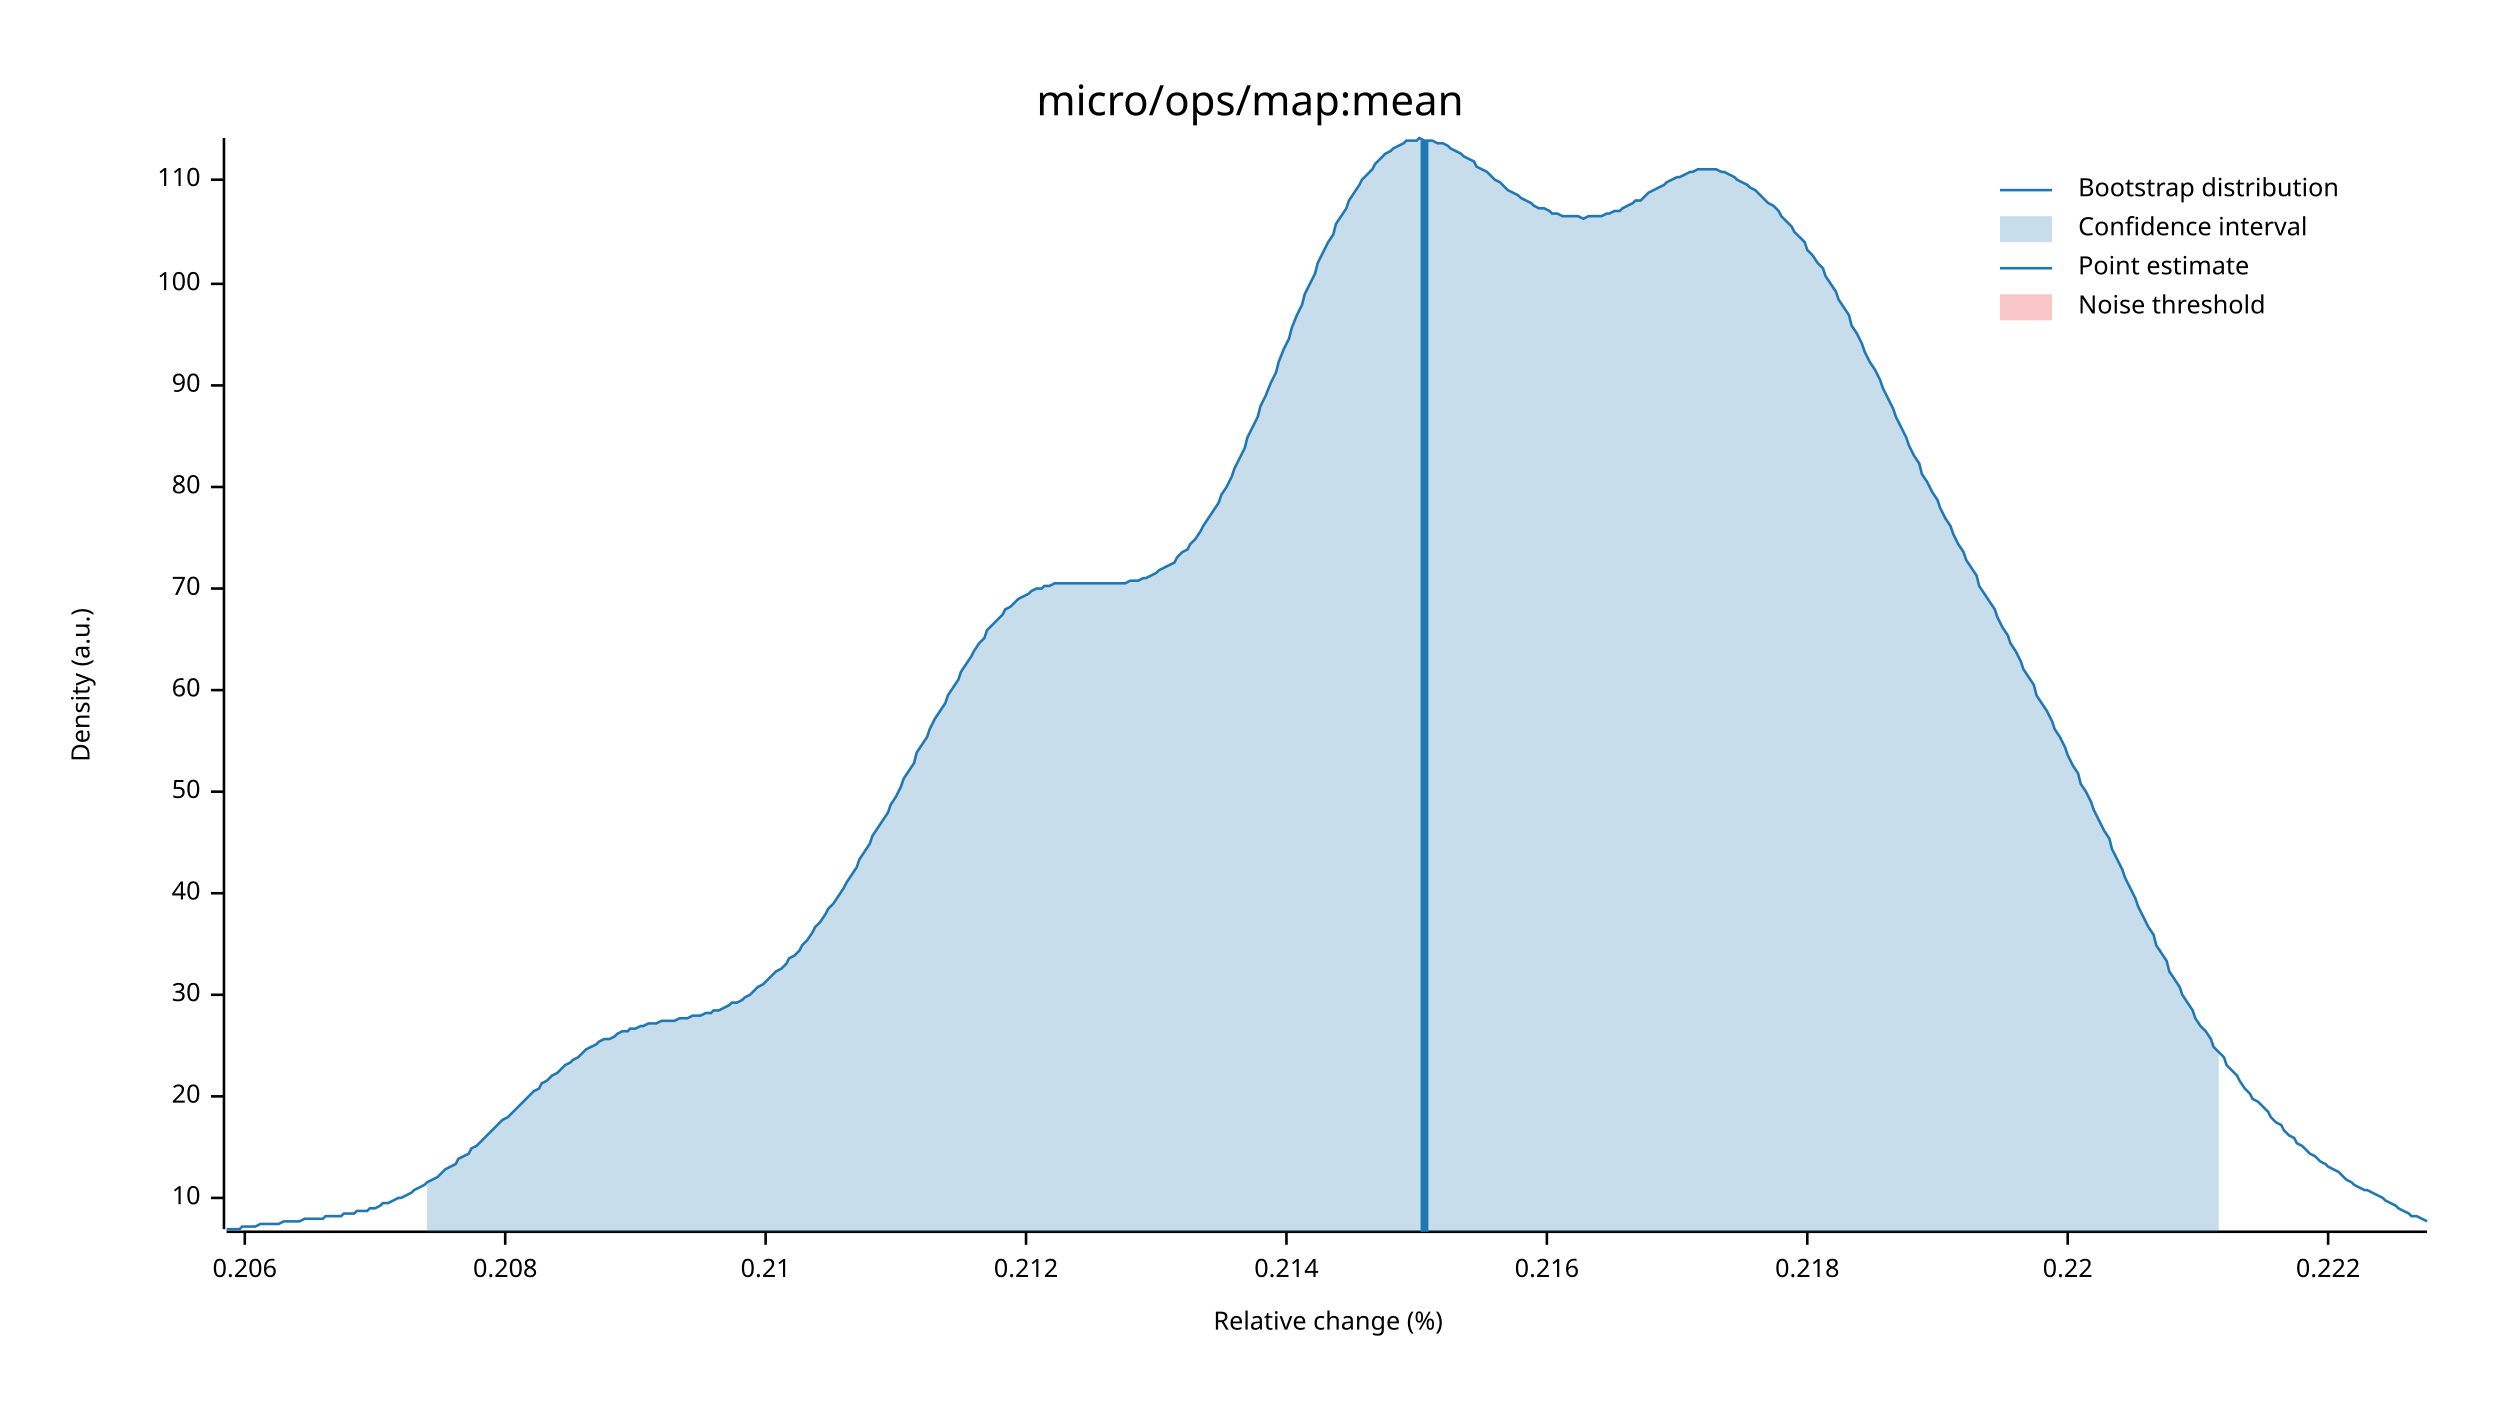
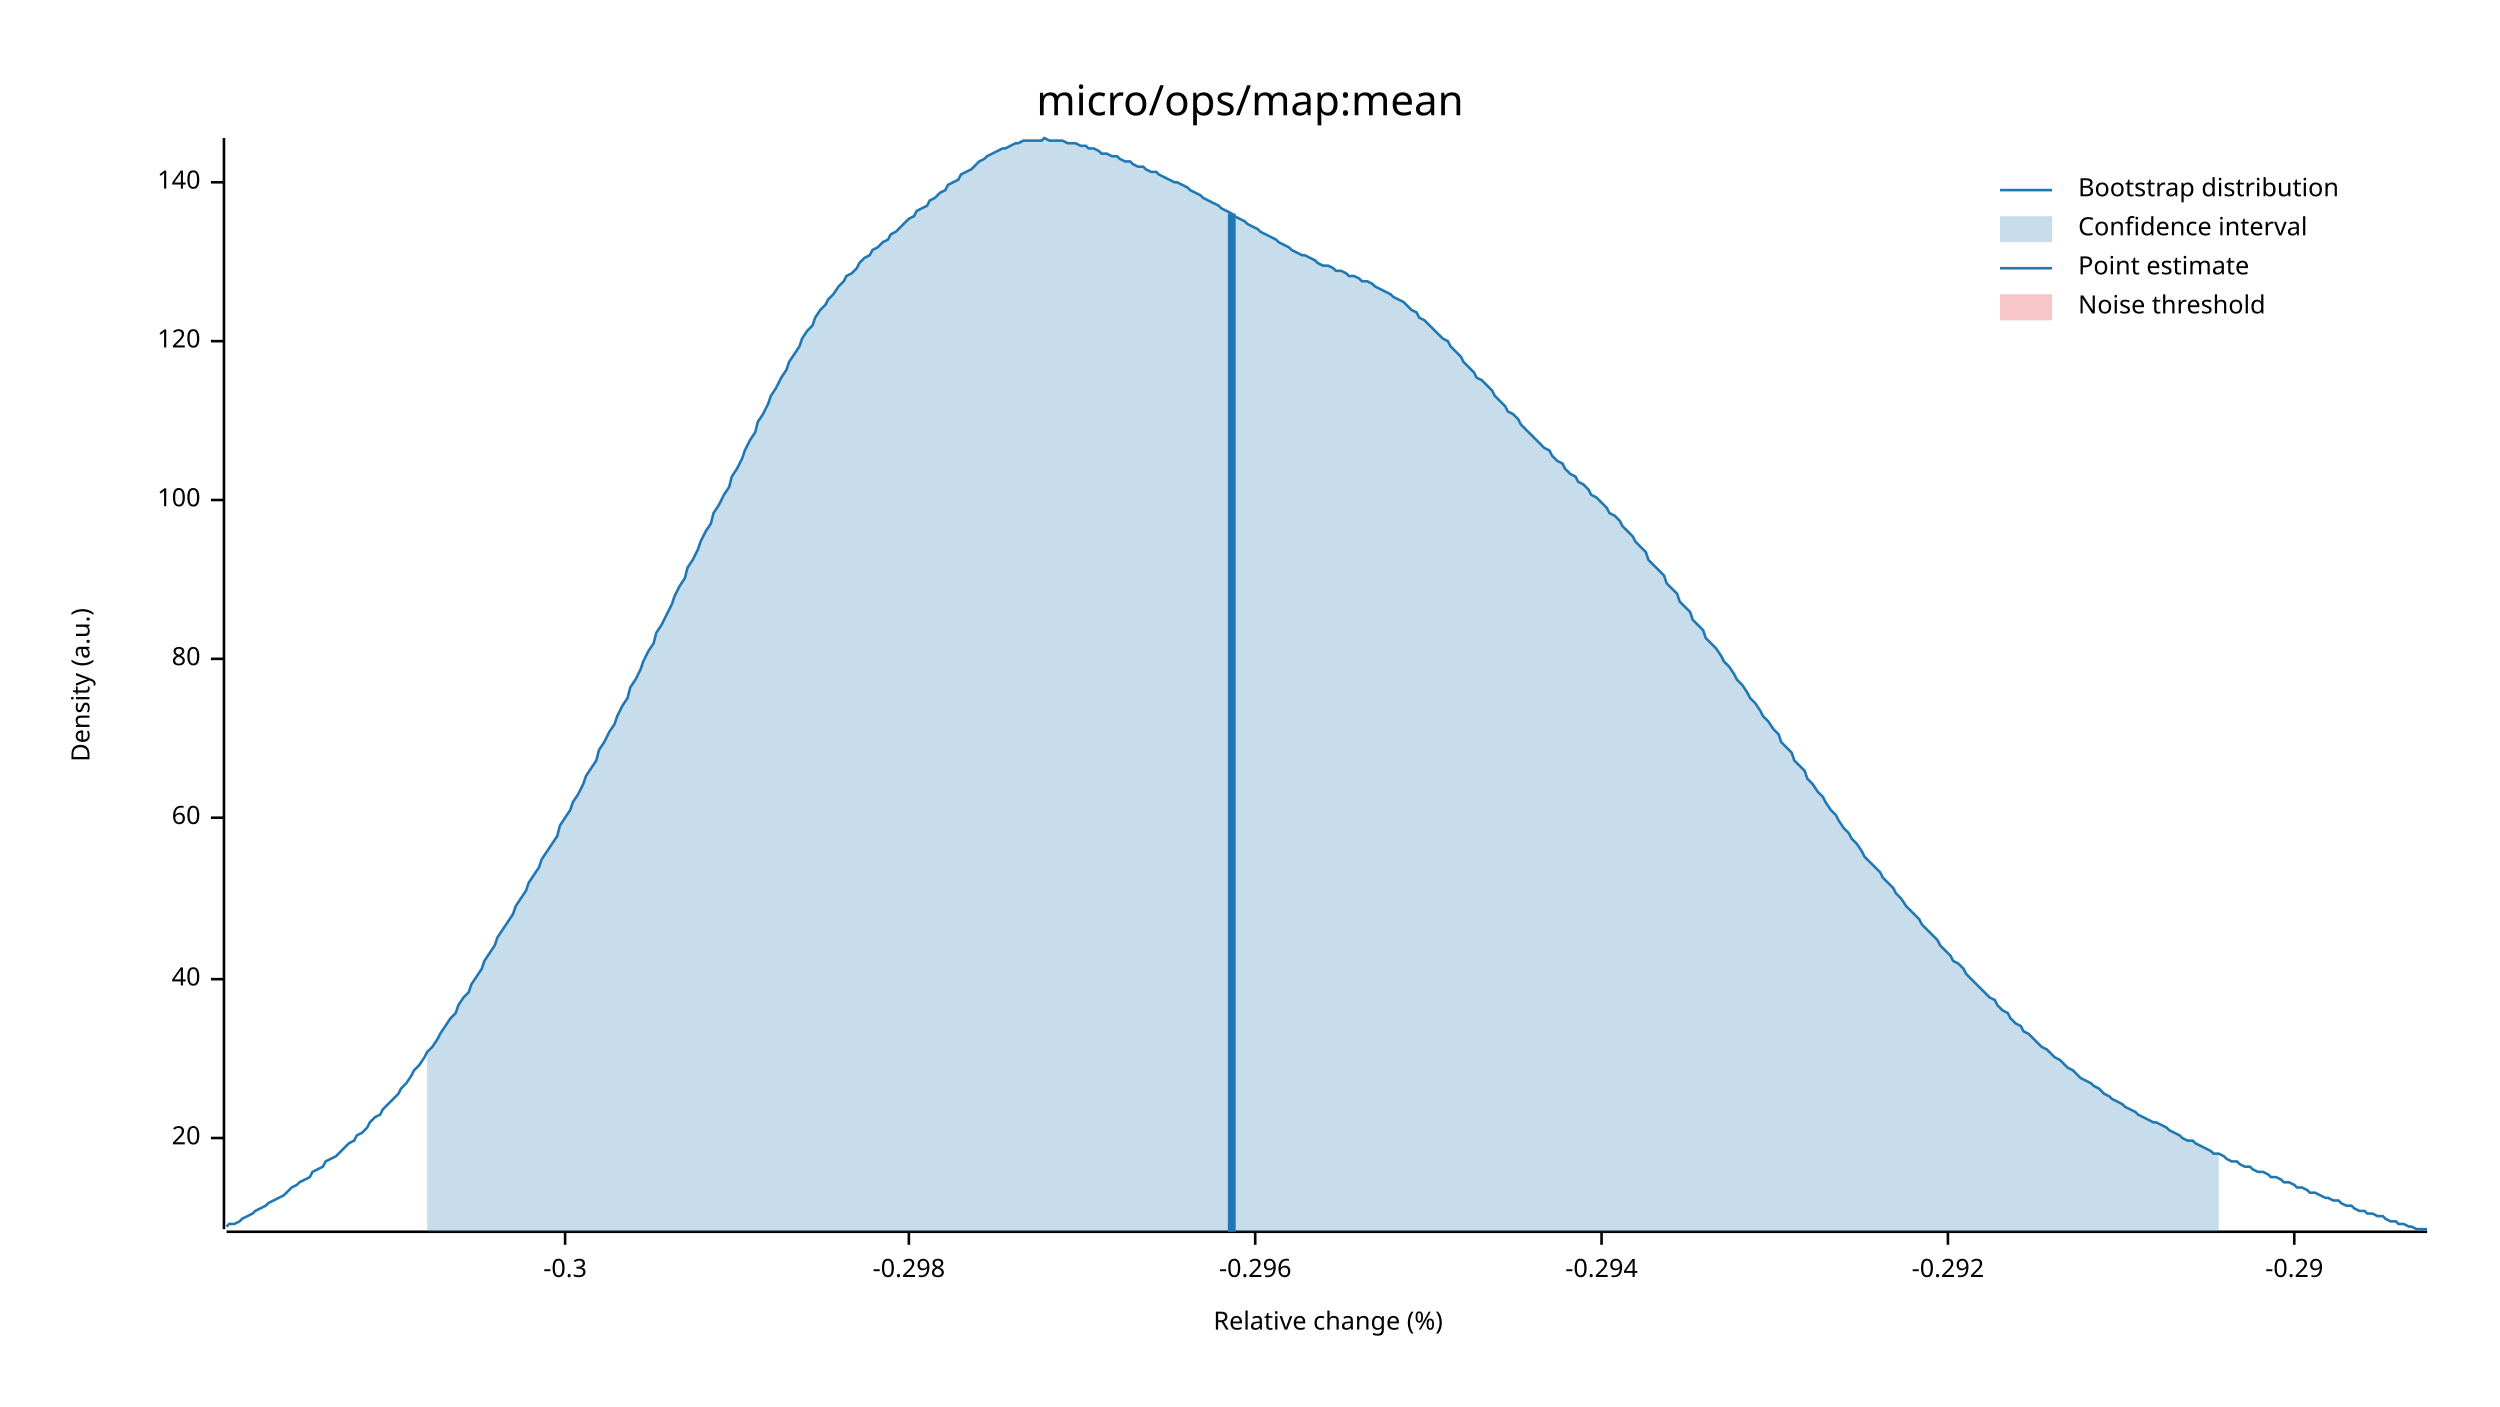
<svg xmlns="http://www.w3.org/2000/svg" width="960" height="540" viewBox="0 0 960 540">
  <text x="480" y="32" dy="0.76em" text-anchor="middle" font-family="sans-serif" font-size="16.129" opacity="1" fill="#000000">
micro/ops/map:mean
</text>
  <text x="27" y="263" dy="0.76em" text-anchor="middle" font-family="sans-serif" font-size="9.677" opacity="1" fill="#000000" transform="rotate(270, 27, 263)">
Density (a.u.)
</text>
  <text x="510" y="513" dy="-0.5ex" text-anchor="middle" font-family="sans-serif" font-size="9.677" opacity="1" fill="#000000">
Relative change (%)
</text>
  <polyline fill="none" opacity="1" stroke="#000000" stroke-width="1" points="86,53 86,472 " />
-   <text x="77" y="460" dy="0.5ex" text-anchor="end" font-family="sans-serif" font-size="9.677" opacity="1" fill="#000000">
- 10
- </text>
-   <polyline fill="none" opacity="1" stroke="#000000" stroke-width="1" points="81,460 86,460 " />
-   <text x="77" y="421" dy="0.5ex" text-anchor="end" font-family="sans-serif" font-size="9.677" opacity="1" fill="#000000">
+   <text x="77" y="437" dy="0.5ex" text-anchor="end" font-family="sans-serif" font-size="9.677" opacity="1" fill="#000000">
20
</text>
-   <polyline fill="none" opacity="1" stroke="#000000" stroke-width="1" points="81,421 86,421 " />
-   <text x="77" y="382" dy="0.5ex" text-anchor="end" font-family="sans-serif" font-size="9.677" opacity="1" fill="#000000">
- 30
- </text>
-   <polyline fill="none" opacity="1" stroke="#000000" stroke-width="1" points="81,382 86,382 " />
-   <text x="77" y="343" dy="0.5ex" text-anchor="end" font-family="sans-serif" font-size="9.677" opacity="1" fill="#000000">
+   <polyline fill="none" opacity="1" stroke="#000000" stroke-width="1" points="81,437 86,437 " />
+   <text x="77" y="376" dy="0.5ex" text-anchor="end" font-family="sans-serif" font-size="9.677" opacity="1" fill="#000000">
40
</text>
-   <polyline fill="none" opacity="1" stroke="#000000" stroke-width="1" points="81,343 86,343 " />
-   <text x="77" y="304" dy="0.5ex" text-anchor="end" font-family="sans-serif" font-size="9.677" opacity="1" fill="#000000">
- 50
- </text>
-   <polyline fill="none" opacity="1" stroke="#000000" stroke-width="1" points="81,304 86,304 " />
-   <text x="77" y="265" dy="0.5ex" text-anchor="end" font-family="sans-serif" font-size="9.677" opacity="1" fill="#000000">
+   <polyline fill="none" opacity="1" stroke="#000000" stroke-width="1" points="81,376 86,376 " />
+   <text x="77" y="314" dy="0.5ex" text-anchor="end" font-family="sans-serif" font-size="9.677" opacity="1" fill="#000000">
60
</text>
-   <polyline fill="none" opacity="1" stroke="#000000" stroke-width="1" points="81,265 86,265 " />
-   <text x="77" y="226" dy="0.5ex" text-anchor="end" font-family="sans-serif" font-size="9.677" opacity="1" fill="#000000">
- 70
- </text>
-   <polyline fill="none" opacity="1" stroke="#000000" stroke-width="1" points="81,226 86,226 " />
-   <text x="77" y="187" dy="0.5ex" text-anchor="end" font-family="sans-serif" font-size="9.677" opacity="1" fill="#000000">
+   <polyline fill="none" opacity="1" stroke="#000000" stroke-width="1" points="81,314 86,314 " />
+   <text x="77" y="253" dy="0.5ex" text-anchor="end" font-family="sans-serif" font-size="9.677" opacity="1" fill="#000000">
80
</text>
-   <polyline fill="none" opacity="1" stroke="#000000" stroke-width="1" points="81,187 86,187 " />
-   <text x="77" y="148" dy="0.5ex" text-anchor="end" font-family="sans-serif" font-size="9.677" opacity="1" fill="#000000">
- 90
- </text>
-   <polyline fill="none" opacity="1" stroke="#000000" stroke-width="1" points="81,148 86,148 " />
-   <text x="77" y="109" dy="0.5ex" text-anchor="end" font-family="sans-serif" font-size="9.677" opacity="1" fill="#000000">
+   <polyline fill="none" opacity="1" stroke="#000000" stroke-width="1" points="81,253 86,253 " />
+   <text x="77" y="192" dy="0.5ex" text-anchor="end" font-family="sans-serif" font-size="9.677" opacity="1" fill="#000000">
100
</text>
-   <polyline fill="none" opacity="1" stroke="#000000" stroke-width="1" points="81,109 86,109 " />
-   <text x="77" y="69" dy="0.5ex" text-anchor="end" font-family="sans-serif" font-size="9.677" opacity="1" fill="#000000">
- 110
+   <polyline fill="none" opacity="1" stroke="#000000" stroke-width="1" points="81,192 86,192 " />
+   <text x="77" y="131" dy="0.5ex" text-anchor="end" font-family="sans-serif" font-size="9.677" opacity="1" fill="#000000">
+ 120
</text>
-   <polyline fill="none" opacity="1" stroke="#000000" stroke-width="1" points="81,69 86,69 " />
+   <polyline fill="none" opacity="1" stroke="#000000" stroke-width="1" points="81,131 86,131 " />
+   <text x="77" y="70" dy="0.5ex" text-anchor="end" font-family="sans-serif" font-size="9.677" opacity="1" fill="#000000">
+ 140
+ </text>
+   <polyline fill="none" opacity="1" stroke="#000000" stroke-width="1" points="81,70 86,70 " />
  <polyline fill="none" opacity="1" stroke="#000000" stroke-width="1" points="87,473 932,473 " />
-   <text x="94" y="483" dy="0.76em" text-anchor="middle" font-family="sans-serif" font-size="9.677" opacity="1" fill="#000000">
- 0.206
+   <text x="217" y="483" dy="0.76em" text-anchor="middle" font-family="sans-serif" font-size="9.677" opacity="1" fill="#000000">
+ -0.3
</text>
-   <polyline fill="none" opacity="1" stroke="#000000" stroke-width="1" points="94,473 94,478 " />
-   <text x="194" y="483" dy="0.76em" text-anchor="middle" font-family="sans-serif" font-size="9.677" opacity="1" fill="#000000">
- 0.208
+   <polyline fill="none" opacity="1" stroke="#000000" stroke-width="1" points="217,473 217,478 " />
+   <text x="349" y="483" dy="0.76em" text-anchor="middle" font-family="sans-serif" font-size="9.677" opacity="1" fill="#000000">
+ -0.298
</text>
-   <polyline fill="none" opacity="1" stroke="#000000" stroke-width="1" points="194,473 194,478 " />
-   <text x="294" y="483" dy="0.76em" text-anchor="middle" font-family="sans-serif" font-size="9.677" opacity="1" fill="#000000">
- 0.21
+   <polyline fill="none" opacity="1" stroke="#000000" stroke-width="1" points="349,473 349,478 " />
+   <text x="482" y="483" dy="0.76em" text-anchor="middle" font-family="sans-serif" font-size="9.677" opacity="1" fill="#000000">
+ -0.296
</text>
-   <polyline fill="none" opacity="1" stroke="#000000" stroke-width="1" points="294,473 294,478 " />
-   <text x="394" y="483" dy="0.76em" text-anchor="middle" font-family="sans-serif" font-size="9.677" opacity="1" fill="#000000">
- 0.212
+   <polyline fill="none" opacity="1" stroke="#000000" stroke-width="1" points="482,473 482,478 " />
+   <text x="615" y="483" dy="0.76em" text-anchor="middle" font-family="sans-serif" font-size="9.677" opacity="1" fill="#000000">
+ -0.294
</text>
-   <polyline fill="none" opacity="1" stroke="#000000" stroke-width="1" points="394,473 394,478 " />
-   <text x="494" y="483" dy="0.76em" text-anchor="middle" font-family="sans-serif" font-size="9.677" opacity="1" fill="#000000">
- 0.214
+   <polyline fill="none" opacity="1" stroke="#000000" stroke-width="1" points="615,473 615,478 " />
+   <text x="748" y="483" dy="0.76em" text-anchor="middle" font-family="sans-serif" font-size="9.677" opacity="1" fill="#000000">
+ -0.292
</text>
-   <polyline fill="none" opacity="1" stroke="#000000" stroke-width="1" points="494,473 494,478 " />
-   <text x="594" y="483" dy="0.76em" text-anchor="middle" font-family="sans-serif" font-size="9.677" opacity="1" fill="#000000">
- 0.216
+   <polyline fill="none" opacity="1" stroke="#000000" stroke-width="1" points="748,473 748,478 " />
+   <text x="881" y="483" dy="0.76em" text-anchor="middle" font-family="sans-serif" font-size="9.677" opacity="1" fill="#000000">
+ -0.29
</text>
-   <polyline fill="none" opacity="1" stroke="#000000" stroke-width="1" points="594,473 594,478 " />
-   <text x="694" y="483" dy="0.76em" text-anchor="middle" font-family="sans-serif" font-size="9.677" opacity="1" fill="#000000">
- 0.218
- </text>
-   <polyline fill="none" opacity="1" stroke="#000000" stroke-width="1" points="694,473 694,478 " />
-   <text x="794" y="483" dy="0.76em" text-anchor="middle" font-family="sans-serif" font-size="9.677" opacity="1" fill="#000000">
- 0.22
- </text>
-   <polyline fill="none" opacity="1" stroke="#000000" stroke-width="1" points="794,473 794,478 " />
-   <text x="894" y="483" dy="0.76em" text-anchor="middle" font-family="sans-serif" font-size="9.677" opacity="1" fill="#000000">
- 0.222
- </text>
-   <polyline fill="none" opacity="1" stroke="#000000" stroke-width="1" points="894,473 894,478 " />
-   <polyline fill="none" opacity="1" stroke="#1F78B4" stroke-width="1" points="87,472 88,472 90,472 92,472 93,471 95,471 97,471 98,471 100,470 102,470 103,470 105,470 107,470 109,469 110,469 112,469 114,469 115,469 117,468 119,468 120,468 122,468 124,468 125,467 127,467 129,467 131,467 132,466 134,466 136,466 137,465 139,465 141,465 142,464 144,464 146,463 147,462 149,462 151,461 153,460 154,460 156,459 158,458 159,457 161,456 163,455 164,454 166,453 168,452 169,451 171,449 173,448 175,447 176,445 178,444 180,443 181,441 183,440 185,438 186,437 188,435 190,433 191,432 193,430 195,429 197,427 198,426 200,424 202,422 203,421 205,419 207,418 208,416 210,415 212,413 214,412 215,411 217,409 219,408 220,407 222,406 224,404 225,403 227,402 229,401 230,400 232,399 234,399 236,398 237,397 239,396 241,396 242,395 244,395 246,394 247,394 249,393 251,393 252,393 254,392 256,392 258,392 259,392 261,391 263,391 264,391 266,390 268,390 269,390 271,389 273,389 274,388 276,388 278,387 280,386 281,385 283,385 285,384 286,383 288,382 290,380 291,379 293,378 295,376 296,375 298,373 300,372 302,370 303,368 305,367 307,365 308,363 310,361 312,358 313,356 315,354 317,351 318,349 320,347 322,344 324,341 325,339 327,336 329,333 330,330 332,327 334,324 335,321 337,318 339,315 341,312 342,309 344,306 346,302 347,299 349,296 351,293 352,289 354,286 356,283 357,280 359,276 361,273 363,270 364,267 366,264 368,261 369,258 371,255 373,252 374,250 376,247 378,245 379,242 381,240 383,238 385,236 386,234 388,233 390,231 391,230 393,229 395,228 396,227 398,226 400,226 401,225 403,225 405,224 407,224 408,224 410,224 412,224 413,224 415,224 417,224 418,224 420,224 422,224 423,224 425,224 427,224 429,224 430,224 432,224 434,223 435,223 437,223 439,222 440,222 442,221 444,220 445,219 447,218 449,217 451,216 452,214 454,212 456,211 457,209 459,207 461,204 462,202 464,199 466,196 468,193 469,190 471,187 473,183 474,180 476,176 478,172 479,168 481,164 483,160 484,156 486,152 488,147 490,143 491,139 493,134 495,130 496,126 498,121 500,117 501,113 503,109 505,105 506,101 508,97 510,93 512,90 513,86 515,83 517,80 518,77 520,74 522,71 523,69 525,67 527,65 528,63 530,61 532,59 534,58 535,57 537,56 539,55 540,54 542,54 544,54 545,53 547,54 549,54 550,54 552,55 554,55 556,56 557,57 559,58 561,59 562,60 564,61 566,62 567,64 569,65 571,66 573,68 574,69 576,70 578,72 579,73 581,74 583,75 584,76 586,77 588,78 589,79 591,80 593,80 595,81 596,82 598,82 600,83 601,83 603,83 605,83 606,83 608,84 610,83 611,83 613,83 615,83 617,82 618,82 620,81 622,81 623,80 625,79 627,78 628,77 630,77 632,75 633,74 635,73 637,72 639,71 640,70 642,69 644,68 645,68 647,67 649,66 650,66 652,65 654,65 655,65 657,65 659,65 661,66 662,66 664,67 666,68 667,69 669,70 671,71 672,72 674,73 676,75 677,76 679,78 681,79 683,81 684,83 686,85 688,87 689,89 691,91 693,93 694,96 696,98 698,101 700,103 701,106 703,109 705,112 706,115 708,118 710,121 711,125 713,128 715,132 716,135 718,139 720,142 722,146 723,149 725,153 727,157 728,160 730,164 732,168 733,171 735,175 737,178 738,182 740,185 742,189 744,192 745,195 747,199 749,202 750,205 752,209 754,212 755,215 757,218 759,221 760,225 762,228 764,231 766,234 767,237 769,241 771,244 772,247 774,250 776,254 777,257 779,260 781,263 782,267 784,270 786,273 788,277 789,280 791,283 793,287 794,290 796,294 798,297 799,301 801,304 803,308 804,311 806,315 808,319 810,322 811,326 813,330 815,334 816,337 818,341 820,345 821,348 823,352 825,356 827,359 828,363 830,366 832,369 833,373 835,376 837,379 838,382 840,385 842,388 843,391 845,394 847,396 849,399 850,402 852,404 854,406 855,409 857,411 859,413 860,415 862,418 864,420 865,422 867,423 869,425 871,427 872,429 874,431 876,432 877,434 879,436 881,437 882,439 884,440 886,442 887,443 889,444 891,446 893,447 894,448 896,449 898,450 899,451 901,453 903,454 904,455 906,456 908,457 909,457 911,458 913,459 915,460 916,461 918,462 920,463 921,464 923,465 925,466 926,467 928,467 930,468 932,469 " />
-   <polygon opacity="0.25" fill="#1F78B4" points="164,454 166,453 168,452 169,451 171,449 173,448 175,447 176,445 178,444 180,443 181,441 183,440 185,438 186,437 188,435 190,433 191,432 193,430 195,429 197,427 198,426 200,424 202,422 203,421 205,419 207,418 208,416 210,415 212,413 214,412 215,411 217,409 219,408 220,407 222,406 224,404 225,403 227,402 229,401 230,400 232,399 234,399 236,398 237,397 239,396 241,396 242,395 244,395 246,394 247,394 249,393 251,393 252,393 254,392 256,392 258,392 259,392 261,391 263,391 264,391 266,390 268,390 269,390 271,389 273,389 274,388 276,388 278,387 280,386 281,385 283,385 285,384 286,383 288,382 290,380 291,379 293,378 295,376 296,375 298,373 300,372 302,370 303,368 305,367 307,365 308,363 310,361 312,358 313,356 315,354 317,351 318,349 320,347 322,344 324,341 325,339 327,336 329,333 330,330 332,327 334,324 335,321 337,318 339,315 341,312 342,309 344,306 346,302 347,299 349,296 351,293 352,289 354,286 356,283 357,280 359,276 361,273 363,270 364,267 366,264 368,261 369,258 371,255 373,252 374,250 376,247 378,245 379,242 381,240 383,238 385,236 386,234 388,233 390,231 391,230 393,229 395,228 396,227 398,226 400,226 401,225 403,225 405,224 407,224 408,224 410,224 412,224 413,224 415,224 417,224 418,224 420,224 422,224 423,224 425,224 427,224 429,224 430,224 432,224 434,223 435,223 437,223 439,222 440,222 442,221 444,220 445,219 447,218 449,217 451,216 452,214 454,212 456,211 457,209 459,207 461,204 462,202 464,199 466,196 468,193 469,190 471,187 473,183 474,180 476,176 478,172 479,168 481,164 483,160 484,156 486,152 488,147 490,143 491,139 493,134 495,130 496,126 498,121 500,117 501,113 503,109 505,105 506,101 508,97 510,93 512,90 513,86 515,83 517,80 518,77 520,74 522,71 523,69 525,67 527,65 528,63 530,61 532,59 534,58 535,57 537,56 539,55 540,54 542,54 544,54 545,53 547,54 549,54 550,54 552,55 554,55 556,56 557,57 559,58 561,59 562,60 564,61 566,62 567,64 569,65 571,66 573,68 574,69 576,70 578,72 579,73 581,74 583,75 584,76 586,77 588,78 589,79 591,80 593,80 595,81 596,82 598,82 600,83 601,83 603,83 605,83 606,83 608,84 610,83 611,83 613,83 615,83 617,82 618,82 620,81 622,81 623,80 625,79 627,78 628,77 630,77 632,75 633,74 635,73 637,72 639,71 640,70 642,69 644,68 645,68 647,67 649,66 650,66 652,65 654,65 655,65 657,65 659,65 661,66 662,66 664,67 666,68 667,69 669,70 671,71 672,72 674,73 676,75 677,76 679,78 681,79 683,81 684,83 686,85 688,87 689,89 691,91 693,93 694,96 696,98 698,101 700,103 701,106 703,109 705,112 706,115 708,118 710,121 711,125 713,128 715,132 716,135 718,139 720,142 722,146 723,149 725,153 727,157 728,160 730,164 732,168 733,171 735,175 737,178 738,182 740,185 742,189 744,192 745,195 747,199 749,202 750,205 752,209 754,212 755,215 757,218 759,221 760,225 762,228 764,231 766,234 767,237 769,241 771,244 772,247 774,250 776,254 777,257 779,260 781,263 782,267 784,270 786,273 788,277 789,280 791,283 793,287 794,290 796,294 798,297 799,301 801,304 803,308 804,311 806,315 808,319 810,322 811,326 813,330 815,334 816,337 818,341 820,345 821,348 823,352 825,356 827,359 828,363 830,366 832,369 833,373 835,376 837,379 838,382 840,385 842,388 843,391 845,394 847,396 849,399 850,402 852,404 852,473 164,473 " />
-   <polyline fill="none" opacity="1" stroke="#1F78B4" stroke-width="3" points="547,473 547,54 " />
+   <polyline fill="none" opacity="1" stroke="#000000" stroke-width="1" points="881,473 881,478 " />
+   <polyline fill="none" opacity="1" stroke="#1F78B4" stroke-width="1" points="87,471 88,470 90,470 92,469 93,468 95,467 97,466 98,465 100,464 102,463 103,462 105,461 107,460 109,459 110,458 112,456 114,455 115,454 117,453 119,452 120,450 122,449 124,448 125,446 127,445 129,444 131,442 132,441 134,439 136,438 137,436 139,435 141,433 142,431 144,429 146,428 147,426 149,424 151,422 153,420 154,418 156,416 158,413 159,411 161,409 163,406 164,404 166,402 168,399 169,397 171,394 173,391 175,389 176,386 178,383 180,381 181,378 183,375 185,372 186,369 188,366 190,363 191,360 193,357 195,354 197,351 198,348 200,345 202,342 203,339 205,336 207,333 208,330 210,327 212,324 214,321 215,317 217,314 219,311 220,308 222,305 224,301 225,298 227,295 229,292 230,288 232,285 234,281 236,278 237,275 239,271 241,268 242,264 244,261 246,257 247,254 249,250 251,247 252,243 254,240 256,236 258,232 259,229 261,225 263,222 264,218 266,215 268,211 269,208 271,204 273,201 274,197 276,194 278,190 280,187 281,183 283,180 285,176 286,173 288,169 290,166 291,162 293,159 295,155 296,152 298,149 300,145 302,142 303,139 305,136 307,133 308,130 310,127 312,125 313,122 315,119 317,117 318,115 320,113 322,110 324,108 325,106 327,105 329,103 330,101 332,99 334,98 335,96 337,95 339,93 341,92 342,90 344,89 346,87 347,86 349,84 351,83 352,81 354,80 356,79 357,77 359,76 361,74 363,73 364,71 366,70 368,69 369,67 371,66 373,65 374,64 376,62 378,61 379,60 381,59 383,58 385,57 386,57 388,56 390,55 391,55 393,54 395,54 396,54 398,54 400,54 401,53 403,54 405,54 407,54 408,54 410,55 412,55 413,55 415,56 417,56 418,57 420,57 422,58 423,59 425,59 427,60 429,60 430,61 432,62 434,62 435,63 437,64 439,64 440,65 442,66 444,66 445,67 447,68 449,69 451,70 452,70 454,71 456,72 457,73 459,74 461,75 462,76 464,77 466,78 468,79 469,80 471,81 473,82 474,83 476,84 478,85 479,86 481,87 483,88 484,89 486,90 488,91 490,92 491,93 493,94 495,95 496,96 498,97 500,98 501,98 503,99 505,100 506,101 508,102 510,102 512,103 513,104 515,104 517,105 518,106 520,106 522,107 523,108 525,108 527,109 528,110 530,111 532,112 534,113 535,114 537,115 539,116 540,117 542,119 544,120 545,122 547,123 549,125 550,126 552,128 554,130 556,131 557,133 559,135 561,137 562,139 564,141 566,143 567,145 569,146 571,148 573,150 574,152 576,154 578,156 579,158 581,159 583,161 584,163 586,165 588,167 589,168 591,170 593,172 595,173 596,175 598,177 600,178 601,180 603,182 605,183 606,185 608,186 610,188 611,190 613,191 615,193 617,195 618,197 620,198 622,200 623,202 625,204 627,206 628,208 630,210 632,212 633,215 635,217 637,219 639,221 640,224 642,226 644,228 645,231 647,233 649,235 650,238 652,240 654,242 655,245 657,247 659,249 661,252 662,254 664,256 666,259 667,261 669,263 671,266 672,268 674,270 676,273 677,275 679,277 681,280 683,282 684,285 686,287 688,289 689,292 691,294 693,296 694,299 696,301 698,304 700,306 701,308 703,311 705,313 706,315 708,318 710,320 711,322 713,324 715,327 716,329 718,331 720,333 722,335 723,337 725,339 727,341 728,343 730,345 732,348 733,349 735,351 737,353 738,355 740,357 742,359 744,361 745,363 747,365 749,367 750,369 752,370 754,372 755,374 757,376 759,378 760,379 762,381 764,383 766,384 767,386 769,388 771,389 772,391 774,393 776,394 777,396 779,397 781,399 782,400 784,402 786,403 788,405 789,406 791,407 793,409 794,410 796,411 798,413 799,414 801,415 803,416 804,417 806,418 808,420 810,421 811,422 813,423 815,424 816,425 818,426 820,427 821,428 823,429 825,430 827,431 828,431 830,432 832,433 833,434 835,435 837,436 838,437 840,438 842,438 843,439 845,440 847,441 849,442 850,443 852,443 854,444 855,445 857,446 859,446 860,447 862,448 864,448 865,449 867,450 869,450 871,451 872,452 874,452 876,453 877,454 879,454 881,455 882,456 884,456 886,457 887,458 889,458 891,459 893,460 894,460 896,461 898,461 899,462 901,463 903,463 904,464 906,465 908,465 909,466 911,466 913,467 915,467 916,468 918,469 920,469 921,470 923,470 925,471 926,471 928,472 930,472 932,472 " />
+   <polygon opacity="0.25" fill="#1F78B4" points="164,404 166,402 168,399 169,397 171,394 173,391 175,389 176,386 178,383 180,381 181,378 183,375 185,372 186,369 188,366 190,363 191,360 193,357 195,354 197,351 198,348 200,345 202,342 203,339 205,336 207,333 208,330 210,327 212,324 214,321 215,317 217,314 219,311 220,308 222,305 224,301 225,298 227,295 229,292 230,288 232,285 234,281 236,278 237,275 239,271 241,268 242,264 244,261 246,257 247,254 249,250 251,247 252,243 254,240 256,236 258,232 259,229 261,225 263,222 264,218 266,215 268,211 269,208 271,204 273,201 274,197 276,194 278,190 280,187 281,183 283,180 285,176 286,173 288,169 290,166 291,162 293,159 295,155 296,152 298,149 300,145 302,142 303,139 305,136 307,133 308,130 310,127 312,125 313,122 315,119 317,117 318,115 320,113 322,110 324,108 325,106 327,105 329,103 330,101 332,99 334,98 335,96 337,95 339,93 341,92 342,90 344,89 346,87 347,86 349,84 351,83 352,81 354,80 356,79 357,77 359,76 361,74 363,73 364,71 366,70 368,69 369,67 371,66 373,65 374,64 376,62 378,61 379,60 381,59 383,58 385,57 386,57 388,56 390,55 391,55 393,54 395,54 396,54 398,54 400,54 401,53 403,54 405,54 407,54 408,54 410,55 412,55 413,55 415,56 417,56 418,57 420,57 422,58 423,59 425,59 427,60 429,60 430,61 432,62 434,62 435,63 437,64 439,64 440,65 442,66 444,66 445,67 447,68 449,69 451,70 452,70 454,71 456,72 457,73 459,74 461,75 462,76 464,77 466,78 468,79 469,80 471,81 473,82 474,83 476,84 478,85 479,86 481,87 483,88 484,89 486,90 488,91 490,92 491,93 493,94 495,95 496,96 498,97 500,98 501,98 503,99 505,100 506,101 508,102 510,102 512,103 513,104 515,104 517,105 518,106 520,106 522,107 523,108 525,108 527,109 528,110 530,111 532,112 534,113 535,114 537,115 539,116 540,117 542,119 544,120 545,122 547,123 549,125 550,126 552,128 554,130 556,131 557,133 559,135 561,137 562,139 564,141 566,143 567,145 569,146 571,148 573,150 574,152 576,154 578,156 579,158 581,159 583,161 584,163 586,165 588,167 589,168 591,170 593,172 595,173 596,175 598,177 600,178 601,180 603,182 605,183 606,185 608,186 610,188 611,190 613,191 615,193 617,195 618,197 620,198 622,200 623,202 625,204 627,206 628,208 630,210 632,212 633,215 635,217 637,219 639,221 640,224 642,226 644,228 645,231 647,233 649,235 650,238 652,240 654,242 655,245 657,247 659,249 661,252 662,254 664,256 666,259 667,261 669,263 671,266 672,268 674,270 676,273 677,275 679,277 681,280 683,282 684,285 686,287 688,289 689,292 691,294 693,296 694,299 696,301 698,304 700,306 701,308 703,311 705,313 706,315 708,318 710,320 711,322 713,324 715,327 716,329 718,331 720,333 722,335 723,337 725,339 727,341 728,343 730,345 732,348 733,349 735,351 737,353 738,355 740,357 742,359 744,361 745,363 747,365 749,367 750,369 752,370 754,372 755,374 757,376 759,378 760,379 762,381 764,383 766,384 767,386 769,388 771,389 772,391 774,393 776,394 777,396 779,397 781,399 782,400 784,402 786,403 788,405 789,406 791,407 793,409 794,410 796,411 798,413 799,414 801,415 803,416 804,417 806,418 808,420 810,421 811,422 813,423 815,424 816,425 818,426 820,427 821,428 823,429 825,430 827,431 828,431 830,432 832,433 833,434 835,435 837,436 838,437 840,438 842,438 843,439 845,440 847,441 849,442 850,443 852,443 852,473 164,473 " />
+   <polyline fill="none" opacity="1" stroke="#1F78B4" stroke-width="3" points="473,473 473,82 " />
  <rect x="509" y="53" width="0" height="419" opacity="0.1" fill="#E31A1C" stroke="none" />
  <text x="798" y="68" dy="0.76em" text-anchor="start" font-family="sans-serif" font-size="9.677" opacity="1" fill="#000000">
Bootstrap distribution
</text>
  <text x="798" y="83" dy="0.76em" text-anchor="start" font-family="sans-serif" font-size="9.677" opacity="1" fill="#000000">
Confidence interval
</text>
  <text x="798" y="98" dy="0.76em" text-anchor="start" font-family="sans-serif" font-size="9.677" opacity="1" fill="#000000">
Point estimate
</text>
  <text x="798" y="113" dy="0.76em" text-anchor="start" font-family="sans-serif" font-size="9.677" opacity="1" fill="#000000">
Noise threshold
</text>
  <polyline fill="none" opacity="1" stroke="#1F78B4" stroke-width="1" points="768,73 788,73 " />
  <rect x="768" y="83" width="20" height="10" opacity="0.25" fill="#1F78B4" stroke="none" />
  <polyline fill="none" opacity="1" stroke="#1F78B4" stroke-width="1" points="768,103 788,103 " />
  <rect x="768" y="113" width="20" height="10" opacity="0.25" fill="#E31A1C" stroke="none" />
</svg>
